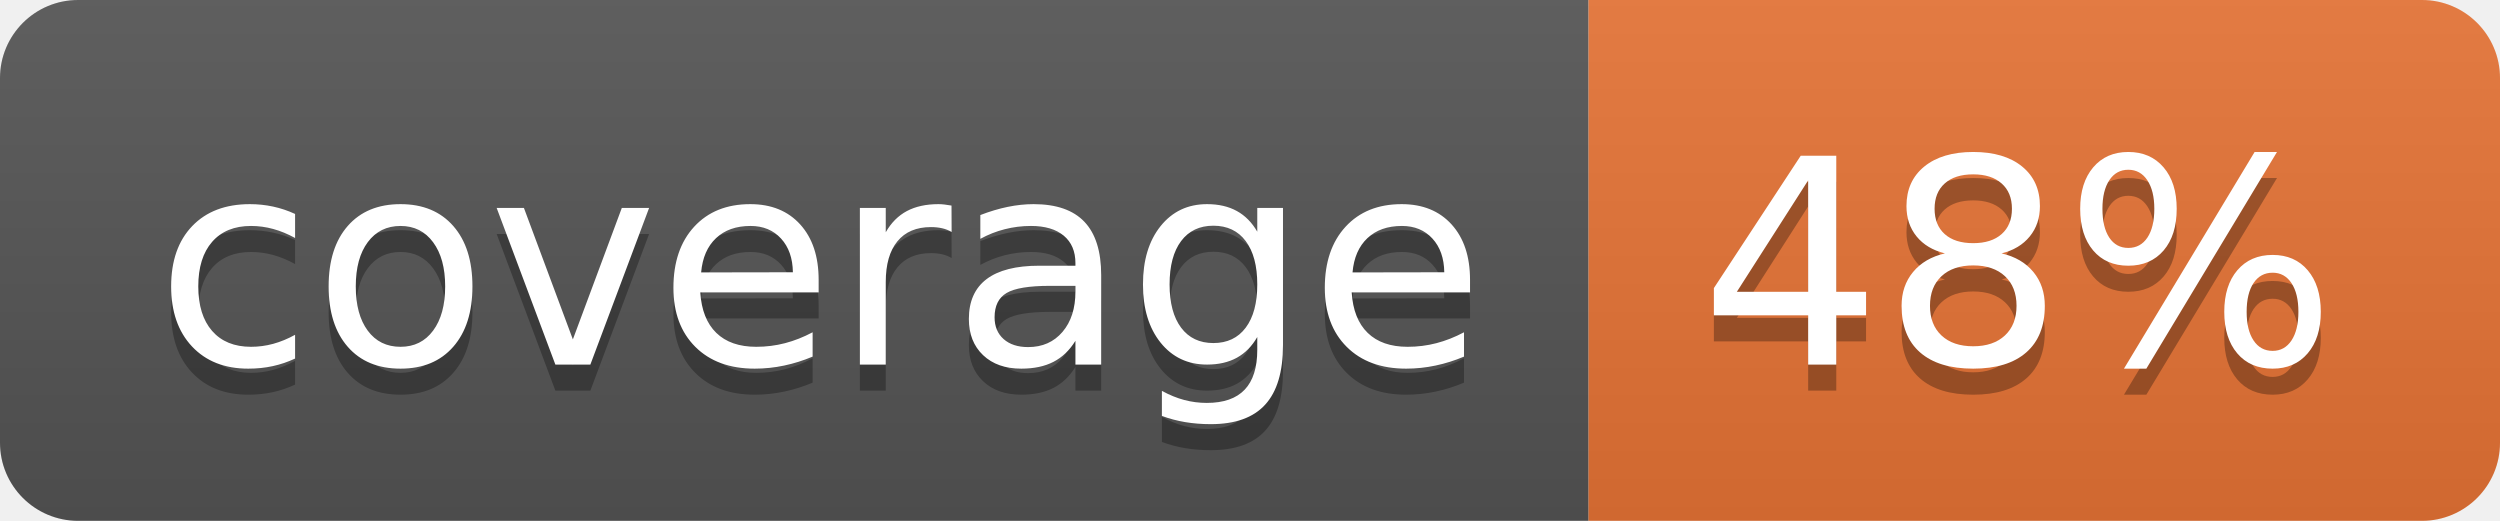
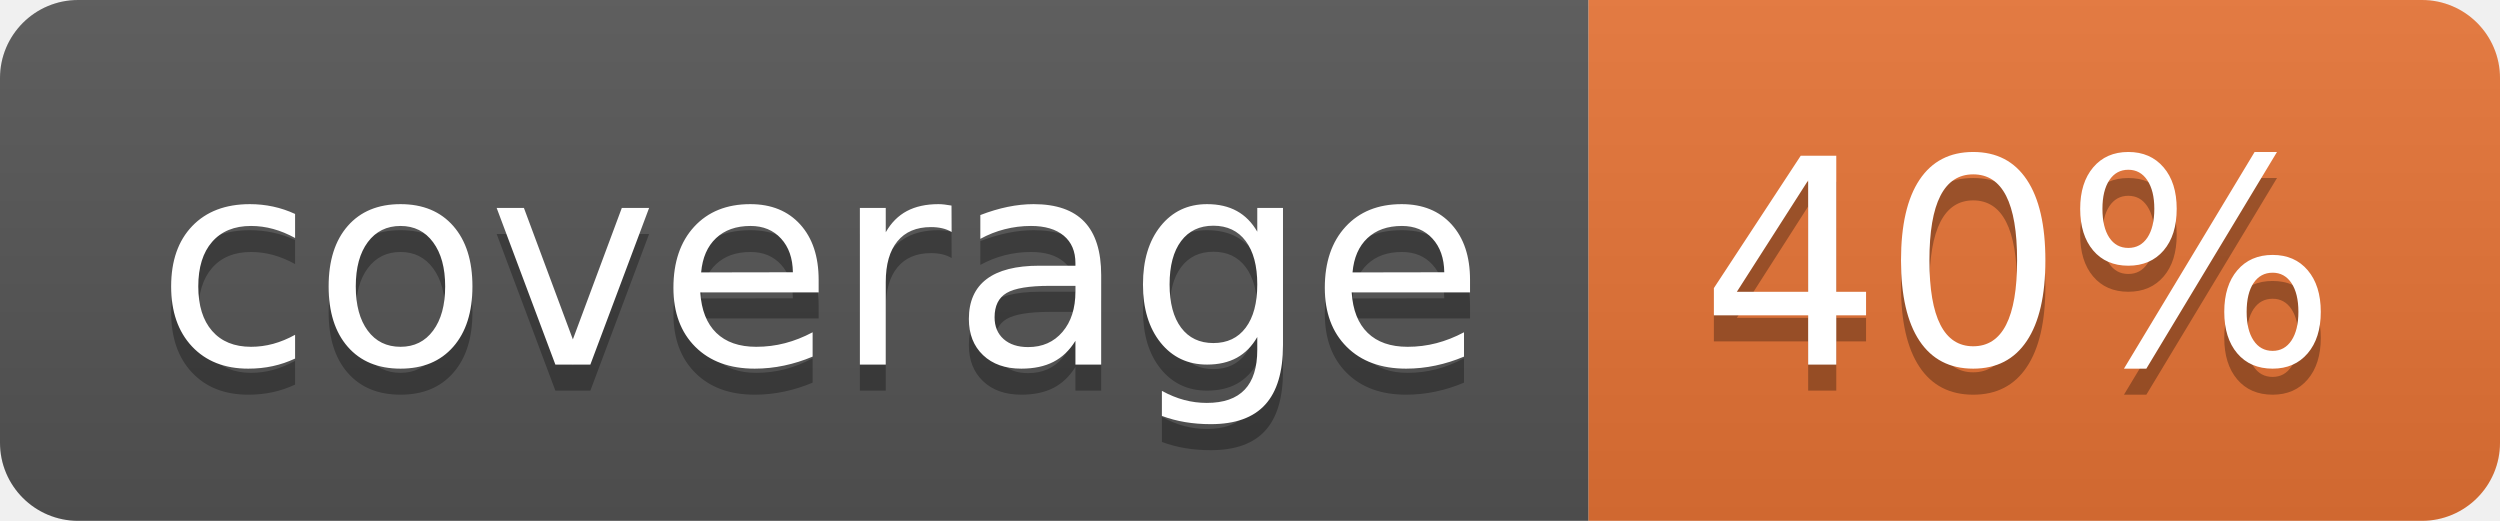
<svg xmlns="http://www.w3.org/2000/svg" width="96" height="20">
  <linearGradient id="b" x2="0" y2="100%">
    <stop offset="0" stop-color="#bbb" stop-opacity=".1" />
    <stop offset="1" stop-opacity=".1" />
  </linearGradient>
  <clipPath id="a">
    <rect width="96" height="20" rx="3" fill="#fff" />
  </clipPath>
  <g clip-path="url(#a)">
    <path fill="#555" d="M0 0h61v20H0z" />
    <path fill="#E87435" d="M61 0h35v20H61z" />
    <path fill="url(#b)" d="M0 0h96v20H0z" />
  </g>
  <g fill="#fff" text-anchor="middle" font-family="DejaVu Sans,Verdana,Geneva,sans-serif" font-size="110">
    <text x="315" y="150" fill="#010101" fill-opacity=".3" transform="scale(.1)" textLength="510">coverage</text>
    <text x="315" y="140" transform="scale(.1)" textLength="510">coverage</text>
-     <text x="775" y="150" fill="#010101" fill-opacity=".3" transform="scale(.1)" textLength="250">48%</text>
-     <text x="775" y="140" transform="scale(.1)" textLength="250">48%</text>
+     <text x="775" y="150" fill="#010101" fill-opacity=".3" transform="scale(.1)" textLength="250">40%</text>
+     <text x="775" y="140" transform="scale(.1)" textLength="250">40%</text>
  </g>
</svg>
